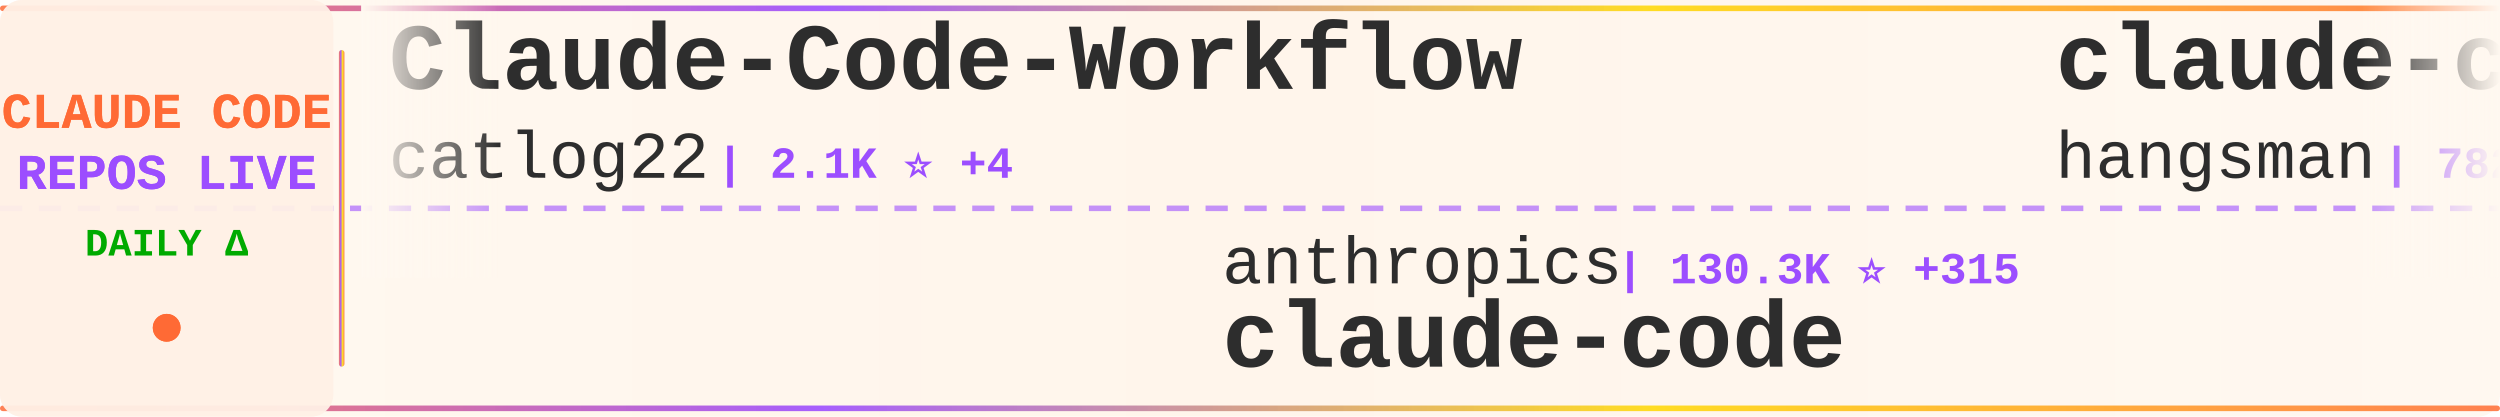
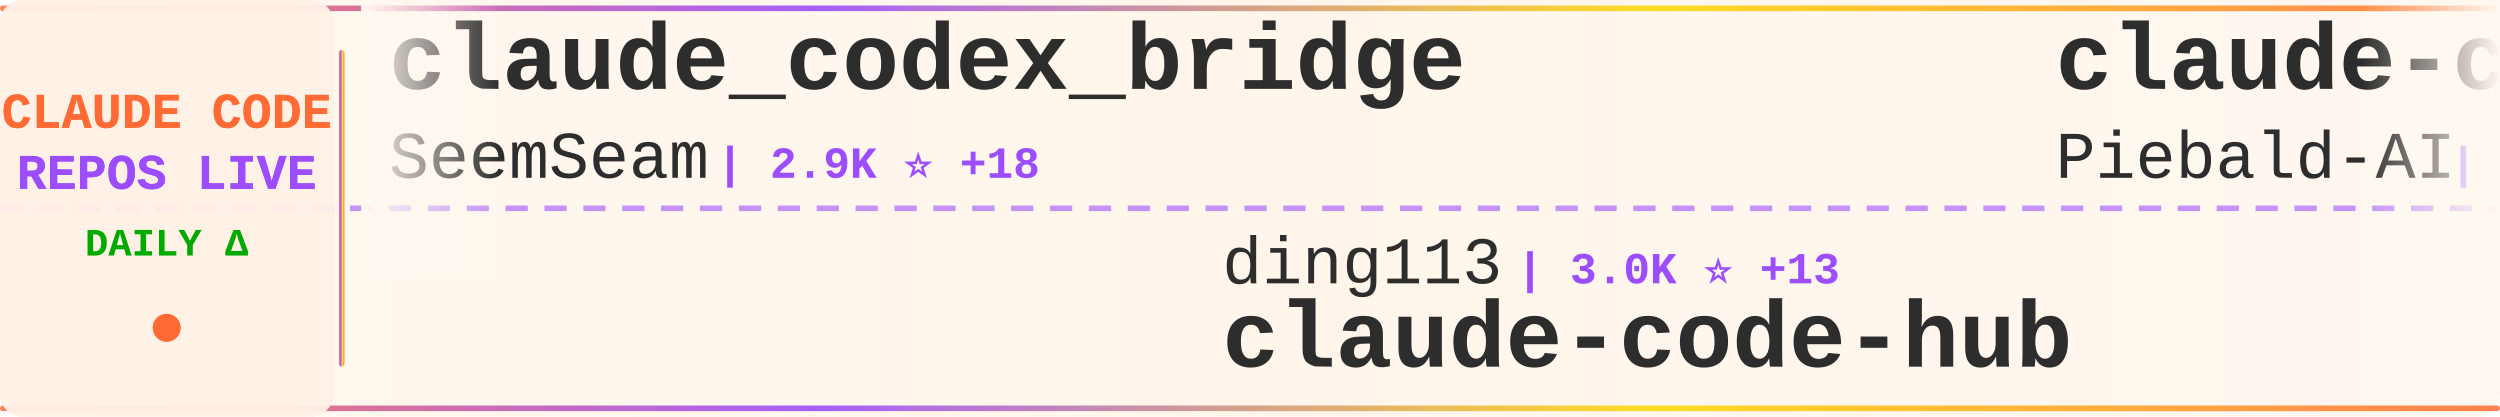
<svg xmlns="http://www.w3.org/2000/svg" width="900" height="150">
  <defs>
    <linearGradient id="tickerBg" x1="0%" y1="0%" x2="100%" y2="0%">
      <stop offset="0%" style="stop-color:#fff8f0;stop-opacity:0.98" />
      <stop offset="50%" style="stop-color:#fff5eb;stop-opacity:1" />
      <stop offset="100%" style="stop-color:#fff8f0;stop-opacity:0.98" />
    </linearGradient>
    <linearGradient id="borderGrad" x1="0%" y1="0%" x2="100%" y2="0%">
      <stop offset="0%" style="stop-color:#FF6B35;stop-opacity:0.85">
        <animate attributeName="stop-opacity" values="0.85;1;0.85" dur="2s" repeatCount="indefinite" />
      </stop>
      <stop offset="33%" style="stop-color:#9C4EFF;stop-opacity:0.9">
        <animate attributeName="stop-opacity" values="0.9;1;0.9" dur="2.2s" repeatCount="indefinite" />
      </stop>
      <stop offset="66%" style="stop-color:#FFD700;stop-opacity:0.85">
        <animate attributeName="stop-opacity" values="0.85;1;0.85" dur="1.8s" repeatCount="indefinite" />
      </stop>
      <stop offset="100%" style="stop-color:#FF6B35;stop-opacity:0.85">
        <animate attributeName="stop-opacity" values="0.85;1;0.85" dur="2s" repeatCount="indefinite" />
      </stop>
    </linearGradient>
    <filter id="textGlow">
      <feGaussianBlur stdDeviation="0.15" result="coloredBlur" />
      <feMerge>
        <feMergeNode in="coloredBlur" />
        <feMergeNode in="SourceGraphic" />
      </feMerge>
    </filter>
    <filter id="metricGlow">
      <feGaussianBlur stdDeviation="0.2" result="coloredBlur" />
      <feMerge>
        <feMergeNode in="coloredBlur" />
        <feMergeNode in="SourceGraphic" />
      </feMerge>
    </filter>
    <linearGradient id="leftFade" x1="0%" y1="0%" x2="100%" y2="0%">
      <stop offset="0%" style="stop-color:#fff8f0;stop-opacity:1" />
      <stop offset="100%" style="stop-color:#fff8f0;stop-opacity:0" />
    </linearGradient>
    <linearGradient id="rightFade" x1="0%" y1="0%" x2="100%" y2="0%">
      <stop offset="0%" style="stop-color:#fff8f0;stop-opacity:0" />
      <stop offset="100%" style="stop-color:#fff8f0;stop-opacity:1" />
    </linearGradient>
  </defs>
  <rect width="900" height="150" fill="url(#tickerBg)" rx="8" />
  <rect x="0" y="2" width="900" height="2" fill="url(#borderGrad)" rx="1" />
  <rect x="0" y="146" width="900" height="2" fill="url(#borderGrad)" rx="1" />
  <line x1="0" y1="75" x2="900" y2="75" stroke="#9C4EFF" stroke-width="2" stroke-dasharray="8 6" opacity="0.6" />
  <rect x="0" y="0" width="120" height="150" fill="#fff0e6" opacity="0.95" rx="8" />
  <text x="60" y="46" font-family="'Courier New', monospace" font-size="18" font-weight="bold" fill="#FF6B35" text-anchor="middle" filter="url(#textGlow)">
    CLAUDE CODE
  </text>
  <text x="60" y="68" font-family="'Courier New', monospace" font-size="18" font-weight="bold" fill="#9C4EFF" text-anchor="middle" filter="url(#textGlow)">
    REPOS LIVE
  </text>
  <text x="60" y="92" font-family="'Courier New', monospace" font-size="14" font-weight="bold" fill="#00aa00" text-anchor="middle">
    DAILY Δ
  </text>
  <circle cx="60" cy="118" r="5" fill="#FF6B35" filter="url(#metricGlow)">
    <animate attributeName="r" values="4;6;4" dur="1.5s" repeatCount="indefinite" />
    <animate attributeName="opacity" values="0.6;1;0.6" dur="1.5s" repeatCount="indefinite" />
  </circle>
  <rect x="122" y="18" width="2" height="114" fill="url(#borderGrad)" rx="1" />
  <clipPath id="tickerClip">
    <rect x="130" y="0" width="770" height="150" />
  </clipPath>
  <g clip-path="url(#tickerClip)">
    <g id="tickerItems">
      <animateTransform attributeName="transform" attributeType="XML" type="translate" from="0 0" to="-3000 0" dur="54s" repeatCount="indefinite" />
      <g transform="translate(0, 0)">
-         <text x="140" y="32" font-family="'Courier New', monospace" font-size="34" font-weight="bold" fill="#2d2d2d">Claude-Code-Workflow</text>
-         <text x="140" y="64" font-family="'Courier New', monospace" font-size="24" font-weight="normal" fill="#2d2d2d" opacity="1.0">catlog22</text>
-         <text x="258" y="64" font-family="'Courier New', monospace" font-size="16" font-weight="bold" fill="#9C4EFF"> | 2.1K ⭐ +4</text>
+         <text x="140" y="32" font-family="'Courier New', monospace" font-size="34" font-weight="bold" fill="#2d2d2d">claude_codex_bridge</text>
+         <text x="140" y="64" font-family="'Courier New', monospace" font-size="24" font-weight="normal" fill="#2d2d2d" opacity="1.0">SeemSeam</text>
+         <text x="258" y="64" font-family="'Courier New', monospace" font-size="16" font-weight="bold" fill="#9C4EFF"> | 2.9K ⭐ +18</text>
      </g>
      <g transform="translate(300, 0)">
-         <text x="140" y="102" font-family="'Courier New', monospace" font-size="24" font-weight="normal" fill="#2d2d2d" opacity="1.0">anthropics</text>
-         <text x="282" y="102" font-family="'Courier New', monospace" font-size="16" font-weight="bold" fill="#9C4EFF"> | 130.3K ⭐ +315</text>
-         <text x="140" y="132" font-family="'Courier New', monospace" font-size="34" font-weight="bold" fill="#2d2d2d">claude-code</text>
+         <text x="140" y="102" font-family="'Courier New', monospace" font-size="24" font-weight="normal" fill="#2d2d2d" opacity="1.0">ding113</text>
+         <text x="246" y="102" font-family="'Courier New', monospace" font-size="16" font-weight="bold" fill="#9C4EFF"> | 3.0K ⭐ +13</text>
+         <text x="140" y="132" font-family="'Courier New', monospace" font-size="34" font-weight="bold" fill="#2d2d2d">claude-code-hub</text>
      </g>
      <g transform="translate(600, 0)">
-         <text x="140" y="32" font-family="'Courier New', monospace" font-size="34" font-weight="bold" fill="#2d2d2d">claude-code-source</text>
-         <text x="140" y="64" font-family="'Courier New', monospace" font-size="24" font-weight="normal" fill="#2d2d2d" opacity="1.0">hangsman</text>
-         <text x="258" y="64" font-family="'Courier New', monospace" font-size="16" font-weight="bold" fill="#9C4EFF"> | 782 ⭐</text>
+         <text x="140" y="32" font-family="'Courier New', monospace" font-size="34" font-weight="bold" fill="#2d2d2d">claude-code-system-promp...</text>
+         <text x="140" y="64" font-family="'Courier New', monospace" font-size="24" font-weight="normal" fill="#2d2d2d" opacity="1.0">Piebald-AI</text>
+         <text x="282" y="64" font-family="'Courier New', monospace" font-size="16" font-weight="bold" fill="#9C4EFF"> | 10.8K ⭐ +29</text>
      </g>
      <g transform="translate(900, 0)">
-         <text x="140" y="102" font-family="'Courier New', monospace" font-size="24" font-weight="normal" fill="#2d2d2d" opacity="1.0">multica-ai</text>
-         <text x="282" y="102" font-family="'Courier New', monospace" font-size="16" font-weight="bold" fill="#9C4EFF"> | 168.3K ⭐ +358</text>
-         <text x="140" y="132" font-family="'Courier New', monospace" font-size="34" font-weight="bold" fill="#2d2d2d">andrej-karpathy-skills</text>
+         <text x="140" y="102" font-family="'Courier New', monospace" font-size="24" font-weight="normal" fill="#2d2d2d" opacity="1.0">huangserva</text>
+         <text x="282" y="102" font-family="'Courier New', monospace" font-size="16" font-weight="bold" fill="#9C4EFF"> | 597 ⭐ +1</text>
+         <text x="140" y="132" font-family="'Courier New', monospace" font-size="34" font-weight="bold" fill="#2d2d2d">claude-code-cli</text>
      </g>
      <g transform="translate(1200, 0)">
-         <text x="140" y="32" font-family="'Courier New', monospace" font-size="34" font-weight="bold" fill="#2d2d2d">Auto-claude-code-researc...</text>
-         <text x="140" y="64" font-family="'Courier New', monospace" font-size="24" font-weight="normal" fill="#2d2d2d" opacity="1.0">wanshuiyin</text>
-         <text x="282" y="64" font-family="'Courier New', monospace" font-size="16" font-weight="bold" fill="#9C4EFF"> | 11.4K ⭐ +73</text>
+         <text x="140" y="32" font-family="'Courier New', monospace" font-size="34" font-weight="bold" fill="#2d2d2d">claude_code_src</text>
+         <text x="140" y="64" font-family="'Courier New', monospace" font-size="24" font-weight="normal" fill="#2d2d2d" opacity="1.0">ponponon</text>
+         <text x="258" y="64" font-family="'Courier New', monospace" font-size="16" font-weight="bold" fill="#9C4EFF"> | 2.3K ⭐ +1</text>
      </g>
      <g transform="translate(1500, 0)">
-         <text x="140" y="102" font-family="'Courier New', monospace" font-size="24" font-weight="normal" fill="#2d2d2d" opacity="1.0">VoltAgent</text>
-         <text x="270" y="102" font-family="'Courier New', monospace" font-size="16" font-weight="bold" fill="#9C4EFF"> | 21.2K ⭐ +63</text>
-         <text x="140" y="132" font-family="'Courier New', monospace" font-size="34" font-weight="bold" fill="#2d2d2d">awesome-claude-code-suba...</text>
+         <text x="140" y="102" font-family="'Courier New', monospace" font-size="24" font-weight="normal" fill="#2d2d2d" opacity="1.0">anthropics</text>
+         <text x="282" y="102" font-family="'Courier New', monospace" font-size="16" font-weight="bold" fill="#9C4EFF"> | 863 ⭐</text>
+         <text x="140" y="132" font-family="'Courier New', monospace" font-size="34" font-weight="bold" fill="#2d2d2d">claude-code-base-action</text>
      </g>
      <g transform="translate(1800, 0)">
        <text x="140" y="32" font-family="'Courier New', monospace" font-size="34" font-weight="bold" fill="#2d2d2d">claude-code</text>
-         <text x="140" y="64" font-family="'Courier New', monospace" font-size="24" font-weight="normal" fill="#2d2d2d" opacity="1.0">isboyjc</text>
-         <text x="246" y="64" font-family="'Courier New', monospace" font-size="16" font-weight="bold" fill="#9C4EFF"> | 158 ⭐</text>
+         <text x="140" y="64" font-family="'Courier New', monospace" font-size="24" font-weight="normal" fill="#2d2d2d" opacity="1.0">T-Lab-CUHKSZ</text>
+         <text x="306" y="64" font-family="'Courier New', monospace" font-size="16" font-weight="bold" fill="#9C4EFF"> | 317 ⭐</text>
      </g>
      <g transform="translate(2100, 0)">
-         <text x="140" y="102" font-family="'Courier New', monospace" font-size="24" font-weight="normal" fill="#2d2d2d" opacity="1.0">nicedreamzapp</text>
-         <text x="318" y="102" font-family="'Courier New', monospace" font-size="16" font-weight="bold" fill="#9C4EFF"> | 2.7K ⭐ +4</text>
-         <text x="140" y="132" font-family="'Courier New', monospace" font-size="34" font-weight="bold" fill="#2d2d2d">claude-code-local</text>
+         <text x="140" y="102" font-family="'Courier New', monospace" font-size="24" font-weight="normal" fill="#2d2d2d" opacity="1.0">ChrisWiles</text>
+         <text x="282" y="102" font-family="'Courier New', monospace" font-size="16" font-weight="bold" fill="#9C4EFF"> | 5.9K ⭐ +2</text>
+         <text x="140" y="132" font-family="'Courier New', monospace" font-size="34" font-weight="bold" fill="#2d2d2d">claude-code-showcase</text>
      </g>
      <g transform="translate(2400, 0)">
-         <text x="140" y="32" font-family="'Courier New', monospace" font-size="34" font-weight="bold" fill="#2d2d2d">claude-code-from-scratch</text>
-         <text x="140" y="64" font-family="'Courier New', monospace" font-size="24" font-weight="normal" fill="#2d2d2d" opacity="1.0">Windy3f3f3f3f</text>
-         <text x="318" y="64" font-family="'Courier New', monospace" font-size="16" font-weight="bold" fill="#9C4EFF"> | 1.4K ⭐ +10</text>
+         <text x="140" y="32" font-family="'Courier New', monospace" font-size="34" font-weight="bold" fill="#2d2d2d">claude-code-source-code-...</text>
+         <text x="140" y="64" font-family="'Courier New', monospace" font-size="24" font-weight="normal" fill="#2d2d2d" opacity="1.0">ghuntley</text>
+         <text x="258" y="64" font-family="'Courier New', monospace" font-size="16" font-weight="bold" fill="#9C4EFF"> | 980 ⭐</text>
      </g>
      <g transform="translate(2700, 0)">
-         <text x="140" y="102" font-family="'Courier New', monospace" font-size="24" font-weight="normal" fill="#2d2d2d" opacity="1.0">luongnv89</text>
-         <text x="270" y="102" font-family="'Courier New', monospace" font-size="16" font-weight="bold" fill="#9C4EFF"> | 35.0K ⭐ +70</text>
-         <text x="140" y="132" font-family="'Courier New', monospace" font-size="34" font-weight="bold" fill="#2d2d2d">claude-howto</text>
+         <text x="140" y="102" font-family="'Courier New', monospace" font-size="24" font-weight="normal" fill="#2d2d2d" opacity="1.0">anthropics</text>
+         <text x="282" y="102" font-family="'Courier New', monospace" font-size="16" font-weight="bold" fill="#9C4EFF"> | 146.9K ⭐ +453</text>
+         <text x="140" y="132" font-family="'Courier New', monospace" font-size="34" font-weight="bold" fill="#2d2d2d">skills</text>
      </g>
      <g transform="translate(3000, 0)">
-         <text x="140" y="32" font-family="'Courier New', monospace" font-size="34" font-weight="bold" fill="#2d2d2d">Claude-Code-Workflow</text>
-         <text x="140" y="64" font-family="'Courier New', monospace" font-size="24" font-weight="normal" fill="#2d2d2d" opacity="1.0">catlog22</text>
-         <text x="258" y="64" font-family="'Courier New', monospace" font-size="16" font-weight="bold" fill="#9C4EFF"> | 2.1K ⭐ +4</text>
+         <text x="140" y="32" font-family="'Courier New', monospace" font-size="34" font-weight="bold" fill="#2d2d2d">claude_codex_bridge</text>
+         <text x="140" y="64" font-family="'Courier New', monospace" font-size="24" font-weight="normal" fill="#2d2d2d" opacity="1.0">SeemSeam</text>
+         <text x="258" y="64" font-family="'Courier New', monospace" font-size="16" font-weight="bold" fill="#9C4EFF"> | 2.9K ⭐ +18</text>
      </g>
      <g transform="translate(3300, 0)">
-         <text x="140" y="102" font-family="'Courier New', monospace" font-size="24" font-weight="normal" fill="#2d2d2d" opacity="1.0">anthropics</text>
-         <text x="282" y="102" font-family="'Courier New', monospace" font-size="16" font-weight="bold" fill="#9C4EFF"> | 130.3K ⭐ +315</text>
-         <text x="140" y="132" font-family="'Courier New', monospace" font-size="34" font-weight="bold" fill="#2d2d2d">claude-code</text>
+         <text x="140" y="102" font-family="'Courier New', monospace" font-size="24" font-weight="normal" fill="#2d2d2d" opacity="1.0">ding113</text>
+         <text x="246" y="102" font-family="'Courier New', monospace" font-size="16" font-weight="bold" fill="#9C4EFF"> | 3.0K ⭐ +13</text>
+         <text x="140" y="132" font-family="'Courier New', monospace" font-size="34" font-weight="bold" fill="#2d2d2d">claude-code-hub</text>
      </g>
      <g transform="translate(3600, 0)">
-         <text x="140" y="32" font-family="'Courier New', monospace" font-size="34" font-weight="bold" fill="#2d2d2d">claude-code-source</text>
-         <text x="140" y="64" font-family="'Courier New', monospace" font-size="24" font-weight="normal" fill="#2d2d2d" opacity="1.0">hangsman</text>
-         <text x="258" y="64" font-family="'Courier New', monospace" font-size="16" font-weight="bold" fill="#9C4EFF"> | 782 ⭐</text>
+         <text x="140" y="32" font-family="'Courier New', monospace" font-size="34" font-weight="bold" fill="#2d2d2d">claude-code-system-promp...</text>
+         <text x="140" y="64" font-family="'Courier New', monospace" font-size="24" font-weight="normal" fill="#2d2d2d" opacity="1.0">Piebald-AI</text>
+         <text x="282" y="64" font-family="'Courier New', monospace" font-size="16" font-weight="bold" fill="#9C4EFF"> | 10.8K ⭐ +29</text>
      </g>
      <g transform="translate(3900, 0)">
-         <text x="140" y="102" font-family="'Courier New', monospace" font-size="24" font-weight="normal" fill="#2d2d2d" opacity="1.0">multica-ai</text>
-         <text x="282" y="102" font-family="'Courier New', monospace" font-size="16" font-weight="bold" fill="#9C4EFF"> | 168.3K ⭐ +358</text>
-         <text x="140" y="132" font-family="'Courier New', monospace" font-size="34" font-weight="bold" fill="#2d2d2d">andrej-karpathy-skills</text>
+         <text x="140" y="102" font-family="'Courier New', monospace" font-size="24" font-weight="normal" fill="#2d2d2d" opacity="1.0">huangserva</text>
+         <text x="282" y="102" font-family="'Courier New', monospace" font-size="16" font-weight="bold" fill="#9C4EFF"> | 597 ⭐ +1</text>
+         <text x="140" y="132" font-family="'Courier New', monospace" font-size="34" font-weight="bold" fill="#2d2d2d">claude-code-cli</text>
      </g>
    </g>
  </g>
  <rect x="130" y="0" width="50" height="100" fill="url(#leftFade)" />
  <rect x="850" y="0" width="50" height="100" fill="url(#rightFade)" />
</svg>
